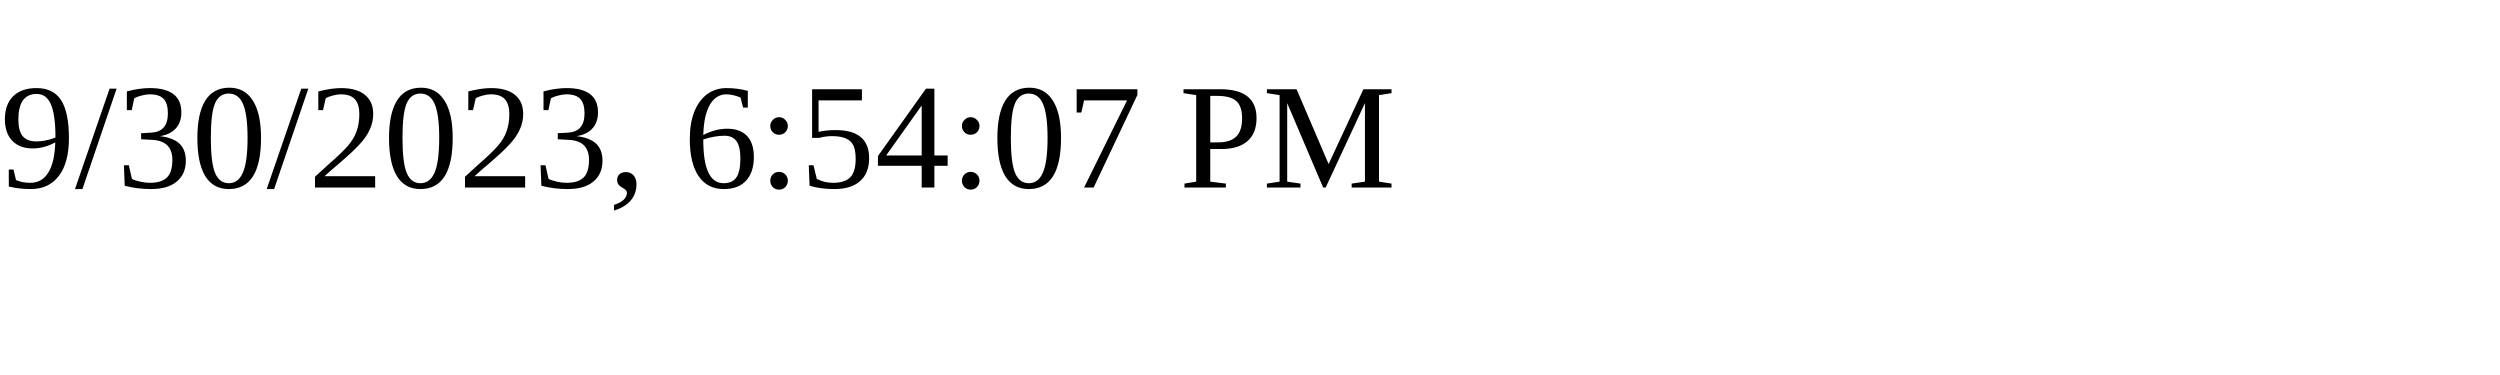
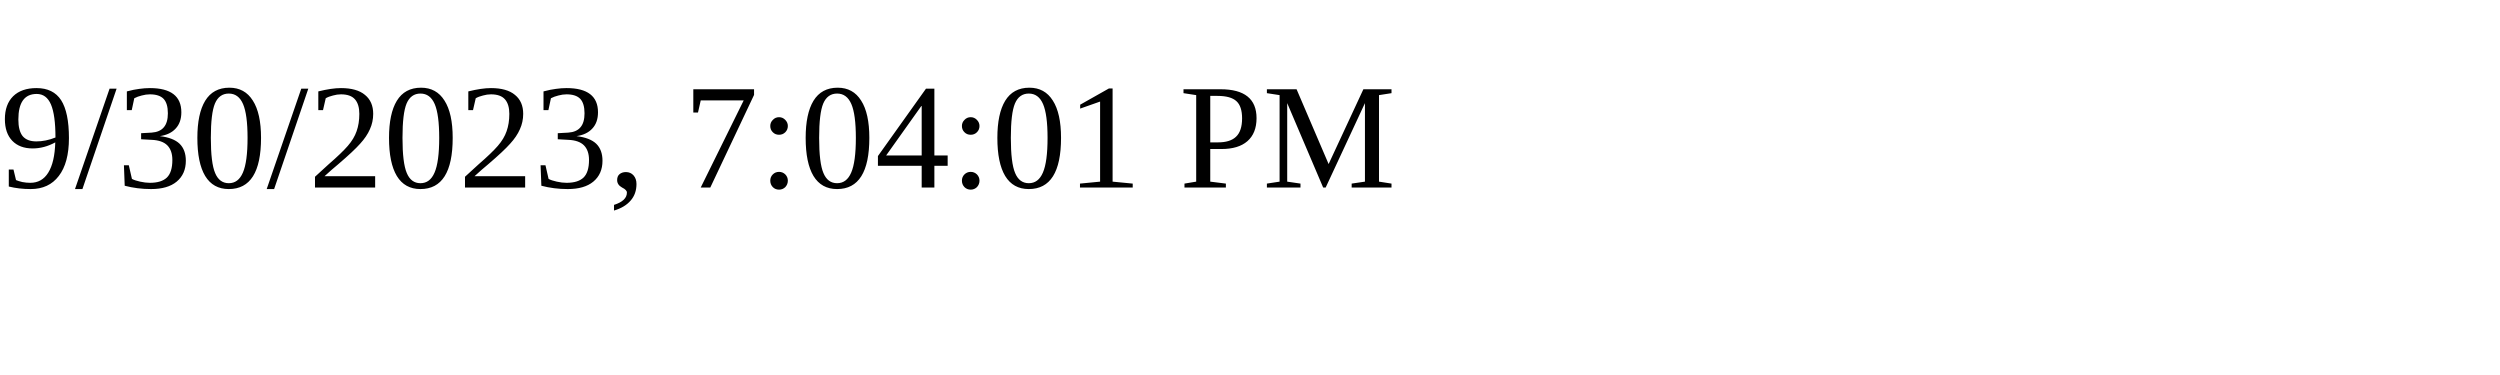
<svg xmlns="http://www.w3.org/2000/svg" height="30" width="200">
-   <text x="0" y="15">9/30/2023, 6:54:07 PM</text>
+   <text x="0" y="15">9/30/2023, 7:04:01 PM</text>
</svg>
